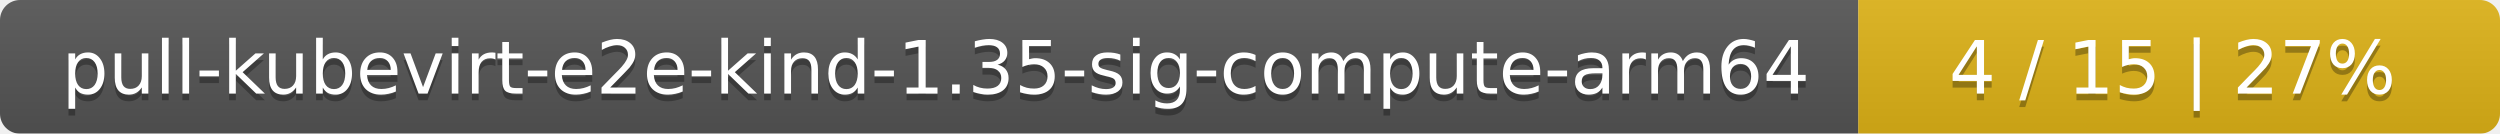
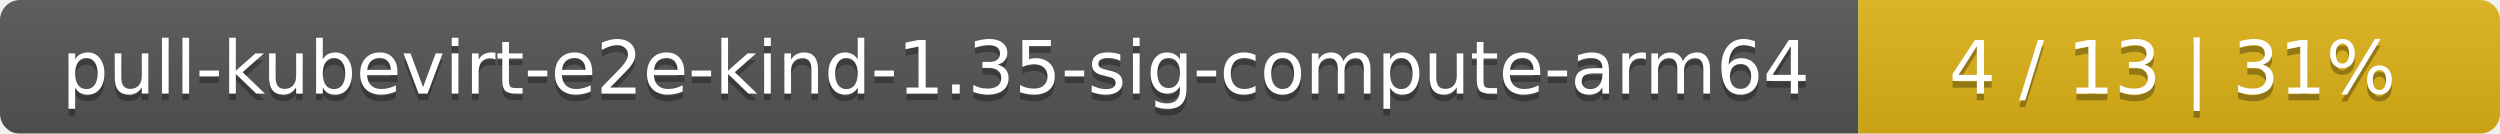
<svg xmlns="http://www.w3.org/2000/svg" width="374" height="20">
  <linearGradient id="smooth" x2="0" y2="100%">
    <stop offset="0" stop-color="#bbb" stop-opacity=".1" />
    <stop offset="1" stop-opacity=".1" />
  </linearGradient>
  <mask id="round">
    <rect width="374" height="20" rx="3" fill="#fff" />
  </mask>
  <g mask="url(#round)">
    <rect width="278" height="20" fill="#555" />
    <rect x="278" width="96" height="20" fill="#dfb317" />
    <rect width="374" height="20" fill="url(#smooth)" />
  </g>
  <g fill="#fff" text-anchor="middle" font-family="DejaVu Sans,Verdana,Geneva,sans-serif" font-size="11">
    <text x="140" y="15" fill="#010101" fill-opacity=".3">pull-kubevirt-e2e-kind-1.35-sig-compute-arm64</text>
    <text x="140" y="14">pull-kubevirt-e2e-kind-1.35-sig-compute-arm64</text>
-     <text x="325" y="15" fill="#010101" fill-opacity=".3">4 / 15    |    27%</text>
-     <text x="325" y="14">4 / 15    |    27%</text>
+     <text x="325" y="15" fill="#010101" fill-opacity=".3">4 / 13    |    31%</text>
+     <text x="325" y="14">4 / 13    |    31%</text>
  </g>
</svg>
